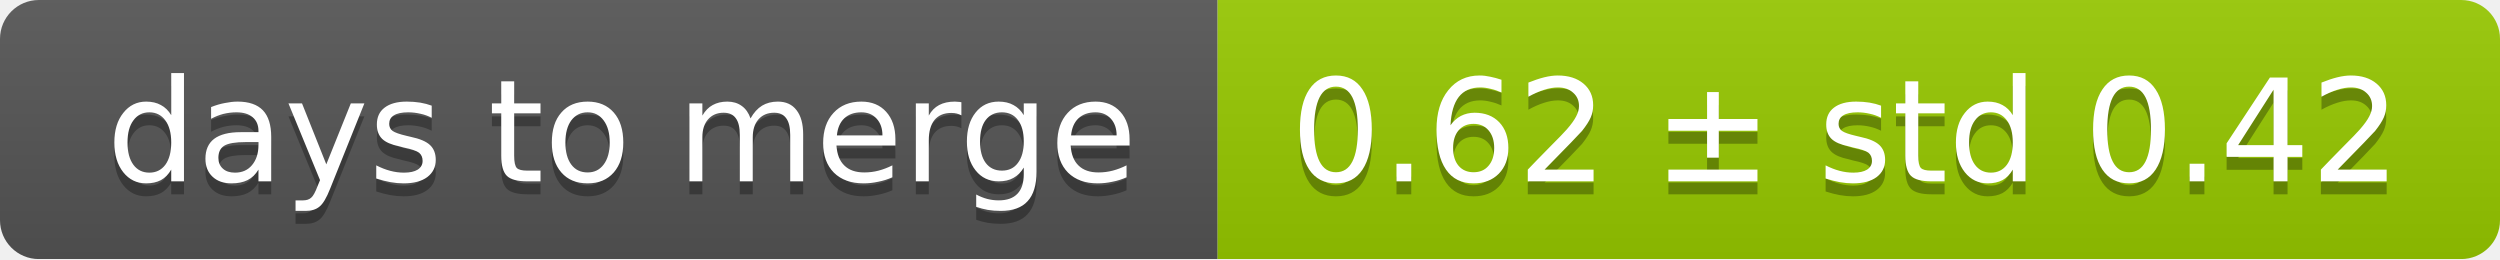
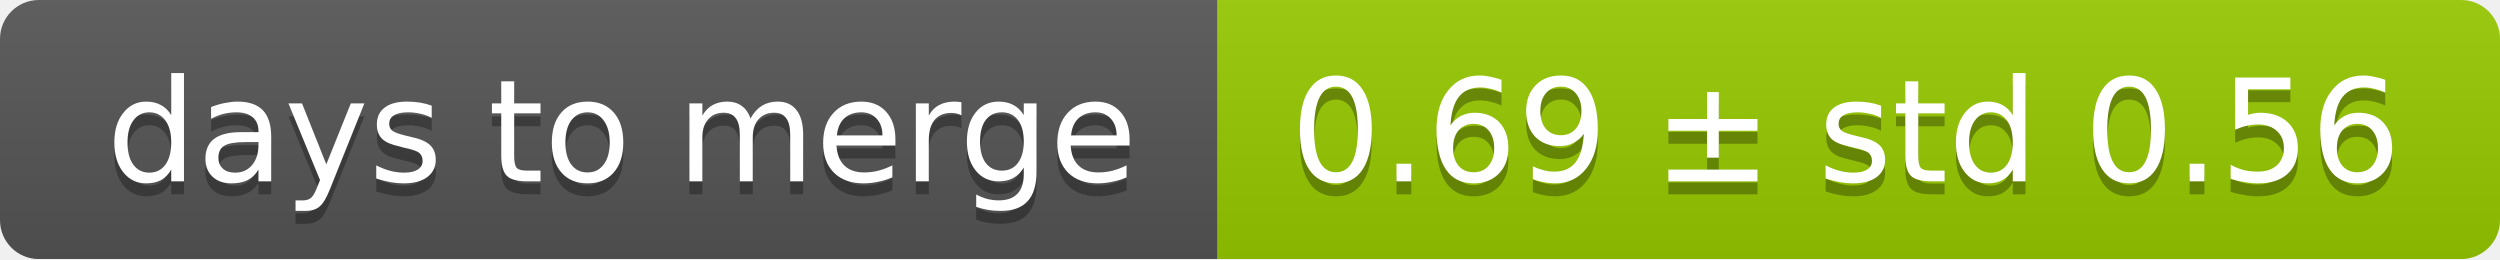
<svg xmlns="http://www.w3.org/2000/svg" width="193" height="20">
  <linearGradient id="smooth" x2="0" y2="100%">
    <stop offset="0" stop-color="#bbb" stop-opacity=".1" />
    <stop offset="1" stop-opacity=".1" />
  </linearGradient>
  <mask id="round">
    <rect width="193" height="20" rx="3" fill="#fff" />
  </mask>
  <g mask="url(#round)">
    <rect width="94" height="20" fill="#555" />
    <rect x="94" width="99" height="20" fill="#97ca00" />
    <rect width="193" height="20" fill="url(#smooth)" />
  </g>
  <g fill="#fff" text-anchor="middle" font-family="DejaVu Sans,Verdana,Geneva,sans-serif" font-size="11">
    <text x="48" y="15" fill="#010101" fill-opacity=".3">days to merge</text>
    <text x="48" y="14">days to merge</text>
-     <text x="142.5" y="15" fill="#010101" fill-opacity=".3">0.62 ± std 0.42</text>
-     <text x="142.5" y="14">0.62 ± std 0.42</text>
+     <text x="142.5" y="15" fill="#010101" fill-opacity=".3">0.69 ± std 0.56</text>
+     <text x="142.5" y="14">0.69 ± std 0.56</text>
  </g>
</svg>
